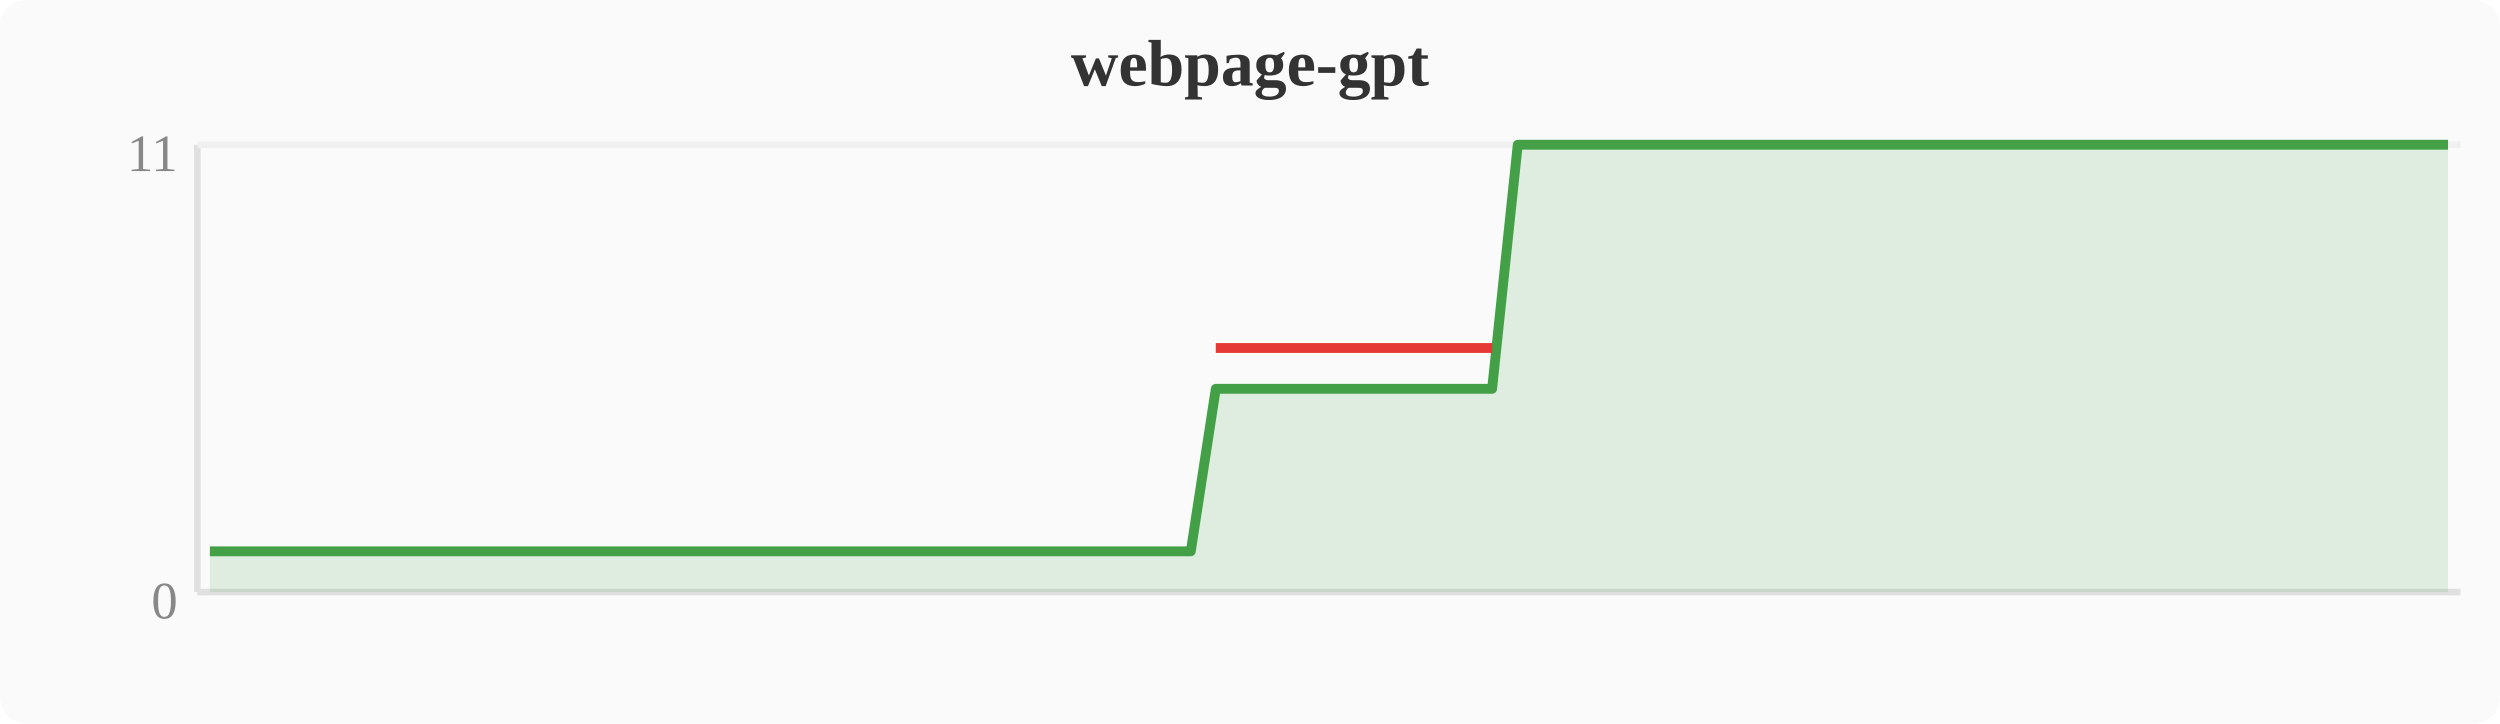
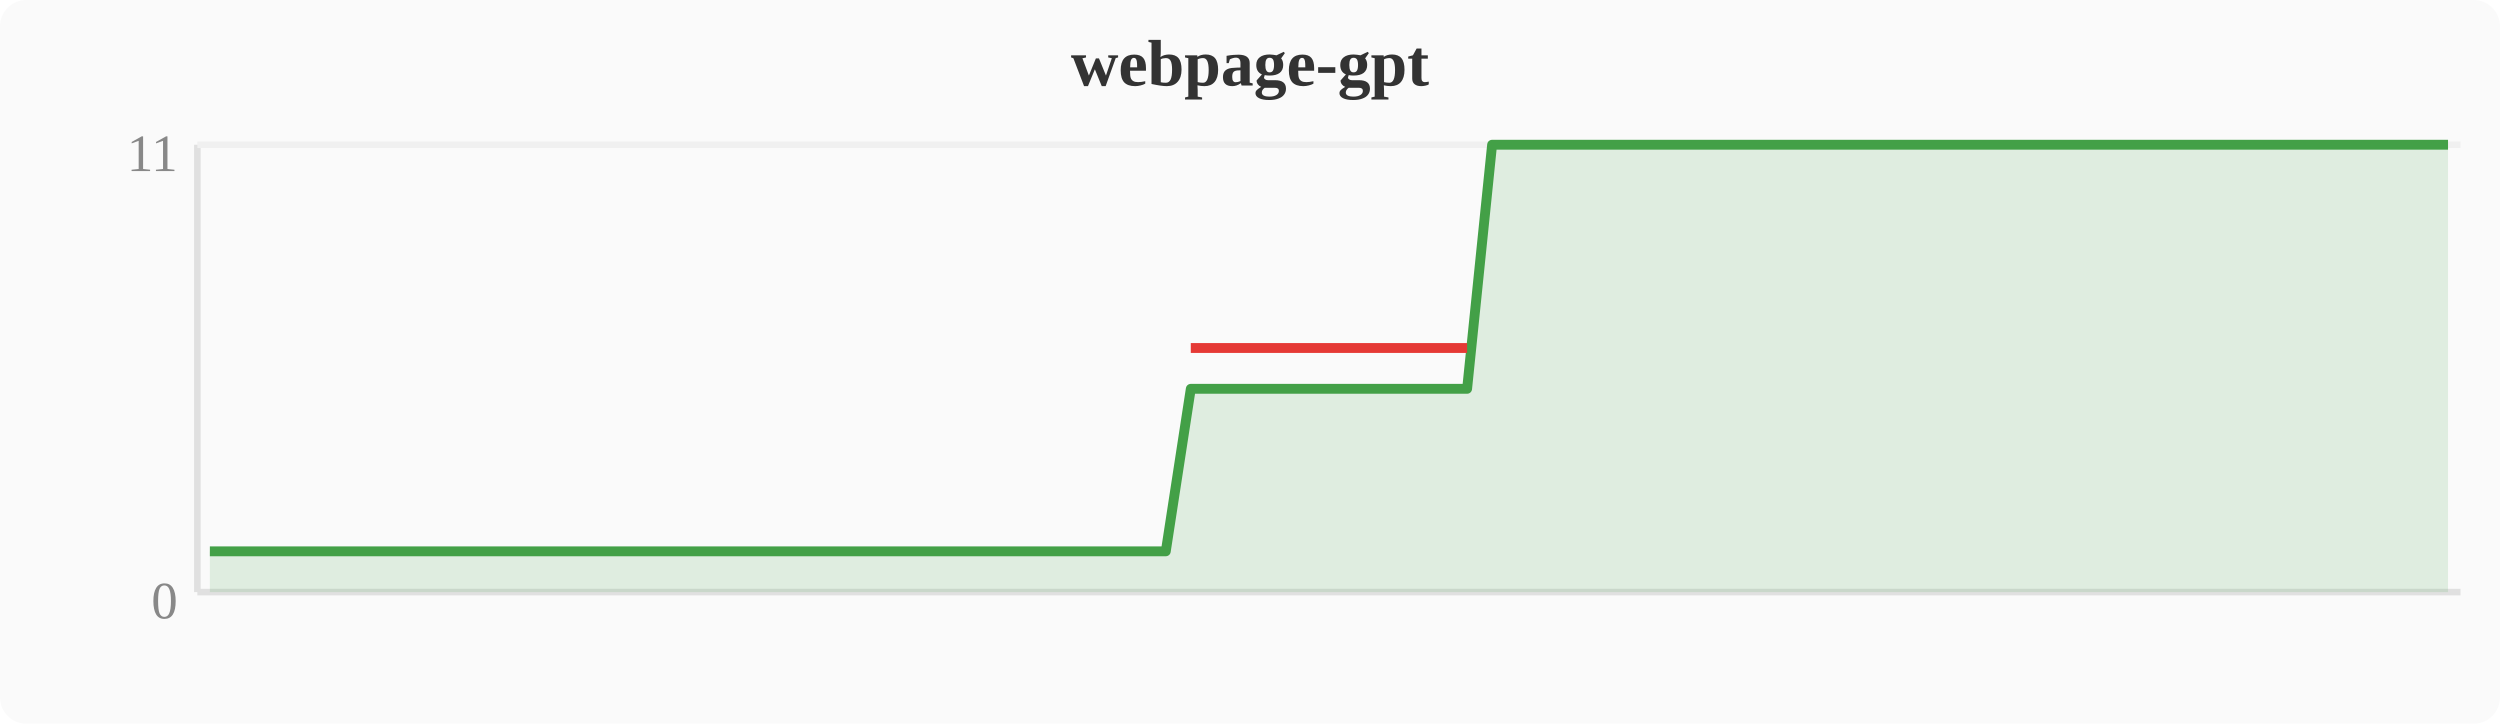
<svg xmlns="http://www.w3.org/2000/svg" width="380" height="110" viewBox="0 0 380 110">
  <rect width="380" height="110" fill="#fafafa" rx="4" />
  <text x="190" y="13" text-anchor="middle" font-size="10" font-weight="bold" fill="#333">webpage-gpt</text>
  <line x1="30" y1="22" x2="30" y2="90" stroke="#e0e0e0" stroke-width="1" />
  <line x1="30" y1="90" x2="374" y2="90" stroke="#e0e0e0" stroke-width="1" />
  <line x1="30" y1="22" x2="374" y2="22" stroke="#f0f0f0" stroke-width="1" />
  <text x="27" y="94" text-anchor="end" font-size="8" fill="#888">0</text>
  <text x="27" y="26" text-anchor="end" font-size="8" fill="#888">11</text>
-   <polygon points="31.9,83.8 35.7,83.8 39.6,83.8 43.4,83.8 47.2,83.8 51.0,83.8 54.8,83.8 58.7,83.8 62.5,83.8 66.3,83.8 70.1,83.8 74.0,83.8 77.8,83.8 81.6,83.8 85.4,83.8 89.2,83.8 93.1,83.8 96.9,83.8 100.7,83.8 104.5,83.8 108.4,83.8 112.2,83.8 116.0,83.8 119.8,83.8 123.6,83.8 127.5,83.8 131.3,83.8 135.1,83.8 138.9,83.8 142.8,83.8 146.6,83.8 150.4,83.8 154.2,83.8 158.0,83.8 161.9,83.8 165.7,83.8 169.5,83.8 173.3,83.8 177.2,83.8 181.0,83.8 184.8,59.1 188.6,59.1 192.4,59.1 196.3,59.1 200.1,59.1 203.9,59.1 207.7,59.1 211.6,59.1 215.4,59.1 219.2,59.1 223.0,59.1 226.8,59.1 230.7,22.0 234.5,22.0 238.3,22.0 242.1,22.0 246.0,22.0 249.8,22.0 253.6,22.0 257.4,22.0 261.2,22.0 265.1,22.0 268.9,22.0 272.7,22.0 276.5,22.0 280.4,22.0 284.2,22.0 288.0,22.0 291.8,22.0 295.6,22.0 299.5,22.0 303.3,22.0 307.1,22.0 310.9,22.0 314.8,22.0 318.6,22.0 322.4,22.0 326.2,22.0 330.0,22.0 333.9,22.0 337.7,22.0 341.5,22.0 345.3,22.0 349.2,22.0 353.0,22.0 356.8,22.0 360.6,22.0 364.4,22.0 368.3,22.0 372.1,22.0 372.1,90 31.9,90" fill="#43a047" opacity="0.15" />
-   <polyline points="31.9,83.8 35.7,83.8 39.6,83.8 43.4,83.8 47.2,83.8 51.0,83.8 54.8,83.8 58.7,83.8 62.5,83.8 66.3,83.8 70.1,83.8 74.0,83.8 77.8,83.8 81.6,83.8 85.4,83.8 89.2,83.8 93.1,83.8 96.9,83.8 100.7,83.8 104.5,83.8 108.4,83.8 112.2,83.8 116.0,83.8 119.8,83.8 123.6,83.8 127.5,83.8 131.3,83.8 135.1,83.8 138.9,83.8 142.8,83.8 146.6,83.8 150.4,83.8 154.2,83.8 158.0,83.8 161.9,83.8 165.7,83.8 169.5,83.8 173.3,83.8 177.2,83.8 181.0,83.8 184.8,59.1 188.6,59.1 192.4,59.1 196.3,59.1 200.1,59.1 203.9,59.1 207.7,59.1 211.6,59.1 215.4,59.1 219.2,59.1 223.0,59.1 226.8,59.1 230.7,22.0 234.5,22.0 238.3,22.0 242.1,22.0 246.0,22.0 249.8,22.0 253.6,22.0 257.4,22.0 261.2,22.0 265.1,22.0 268.9,22.0 272.7,22.0 276.5,22.0 280.4,22.0 284.2,22.0 288.0,22.0 291.8,22.0 295.6,22.0 299.5,22.0 303.3,22.0 307.1,22.0 310.9,22.0 314.8,22.0 318.6,22.0 322.4,22.0 326.2,22.0 330.0,22.0 333.9,22.0 337.7,22.0 341.5,22.0 345.3,22.0 349.2,22.0 353.0,22.0 356.8,22.0 360.6,22.0 364.4,22.0 368.3,22.0 372.1,22.0" fill="none" stroke="#43a047" stroke-width="1.5" stroke-linejoin="round" />
-   <polyline points="184.8,52.9 188.6,52.9 192.4,52.9 196.3,52.9 200.1,52.9 203.9,52.9 207.7,52.9 211.6,52.9 215.4,52.9 219.2,52.9 223.0,52.9 226.8,52.9" fill="none" stroke="#e53935" stroke-width="1.5" stroke-linejoin="round" />
+   <polygon points="31.9,83.8 35.7,83.8 39.6,83.8 43.4,83.8 47.2,83.8 51.0,83.8 54.8,83.8 58.7,83.8 62.5,83.8 66.3,83.8 70.1,83.8 74.0,83.8 77.8,83.8 81.6,83.8 85.4,83.8 89.2,83.8 93.1,83.8 96.9,83.8 100.7,83.8 104.5,83.8 108.4,83.8 112.2,83.8 116.0,83.8 119.8,83.8 123.6,83.8 127.5,83.8 131.3,83.8 135.1,83.8 138.9,83.8 142.8,83.8 146.6,83.8 150.4,83.8 154.2,83.8 158.0,83.8 161.9,83.8 165.7,83.8 169.5,83.8 173.3,83.8 177.2,83.8 181.0,59.1 184.8,59.1 188.6,59.1 192.4,59.1 196.3,59.1 200.1,59.1 203.9,59.1 207.7,59.1 211.6,59.1 215.4,59.1 219.2,59.1 223.0,59.1 226.8,22.0 230.7,22.0 234.5,22.0 238.3,22.0 242.1,22.0 246.0,22.0 249.8,22.0 253.6,22.0 257.4,22.0 261.2,22.0 265.1,22.0 268.9,22.0 272.7,22.0 276.5,22.0 280.4,22.0 284.2,22.0 288.0,22.0 291.8,22.0 295.6,22.0 299.5,22.0 303.3,22.0 307.1,22.0 310.9,22.0 314.8,22.0 318.6,22.0 322.4,22.0 326.2,22.0 330.0,22.0 333.9,22.0 337.7,22.0 341.5,22.0 345.3,22.0 349.2,22.0 353.0,22.0 356.8,22.0 360.6,22.0 364.4,22.0 368.3,22.0 372.1,22.0 372.1,90 31.9,90" fill="#43a047" opacity="0.15" />
+   <polyline points="31.9,83.8 35.7,83.8 39.6,83.8 43.4,83.8 47.2,83.8 51.0,83.8 54.8,83.8 58.7,83.8 62.5,83.8 66.3,83.8 70.1,83.8 74.0,83.8 77.8,83.8 81.6,83.8 85.4,83.8 89.2,83.8 93.1,83.8 96.9,83.8 100.7,83.8 104.5,83.8 108.4,83.8 112.2,83.8 116.0,83.8 119.8,83.8 123.6,83.8 127.5,83.8 131.3,83.8 135.1,83.8 138.9,83.8 142.8,83.8 146.6,83.8 150.4,83.8 154.2,83.8 158.0,83.8 161.9,83.8 165.7,83.8 169.5,83.8 173.3,83.8 177.2,83.8 181.0,59.1 184.8,59.1 188.6,59.1 192.4,59.1 196.3,59.1 200.1,59.1 203.9,59.1 207.7,59.1 211.6,59.1 215.4,59.1 219.2,59.1 223.0,59.1 226.8,22.0 230.7,22.0 234.5,22.0 238.3,22.0 242.1,22.0 246.0,22.0 249.8,22.0 253.6,22.0 257.4,22.0 261.2,22.0 265.1,22.0 268.9,22.0 272.7,22.0 276.5,22.0 280.4,22.0 284.2,22.0 288.0,22.0 291.8,22.0 295.6,22.0 299.5,22.0 303.3,22.0 307.1,22.0 310.9,22.0 314.8,22.0 318.6,22.0 322.4,22.0 326.2,22.0 330.0,22.0 333.9,22.0 337.7,22.0 341.5,22.0 345.3,22.0 349.2,22.0 353.0,22.0 356.8,22.0 360.6,22.0 364.4,22.0 368.3,22.0 372.1,22.0" fill="none" stroke="#43a047" stroke-width="1.5" stroke-linejoin="round" />
+   <polyline points="181.0,52.9 184.8,52.9 188.6,52.9 192.4,52.9 196.3,52.9 200.1,52.9 203.9,52.9 207.7,52.9 211.6,52.9 215.4,52.9 219.2,52.9 223.0,52.9" fill="none" stroke="#e53935" stroke-width="1.5" stroke-linejoin="round" />
</svg>
